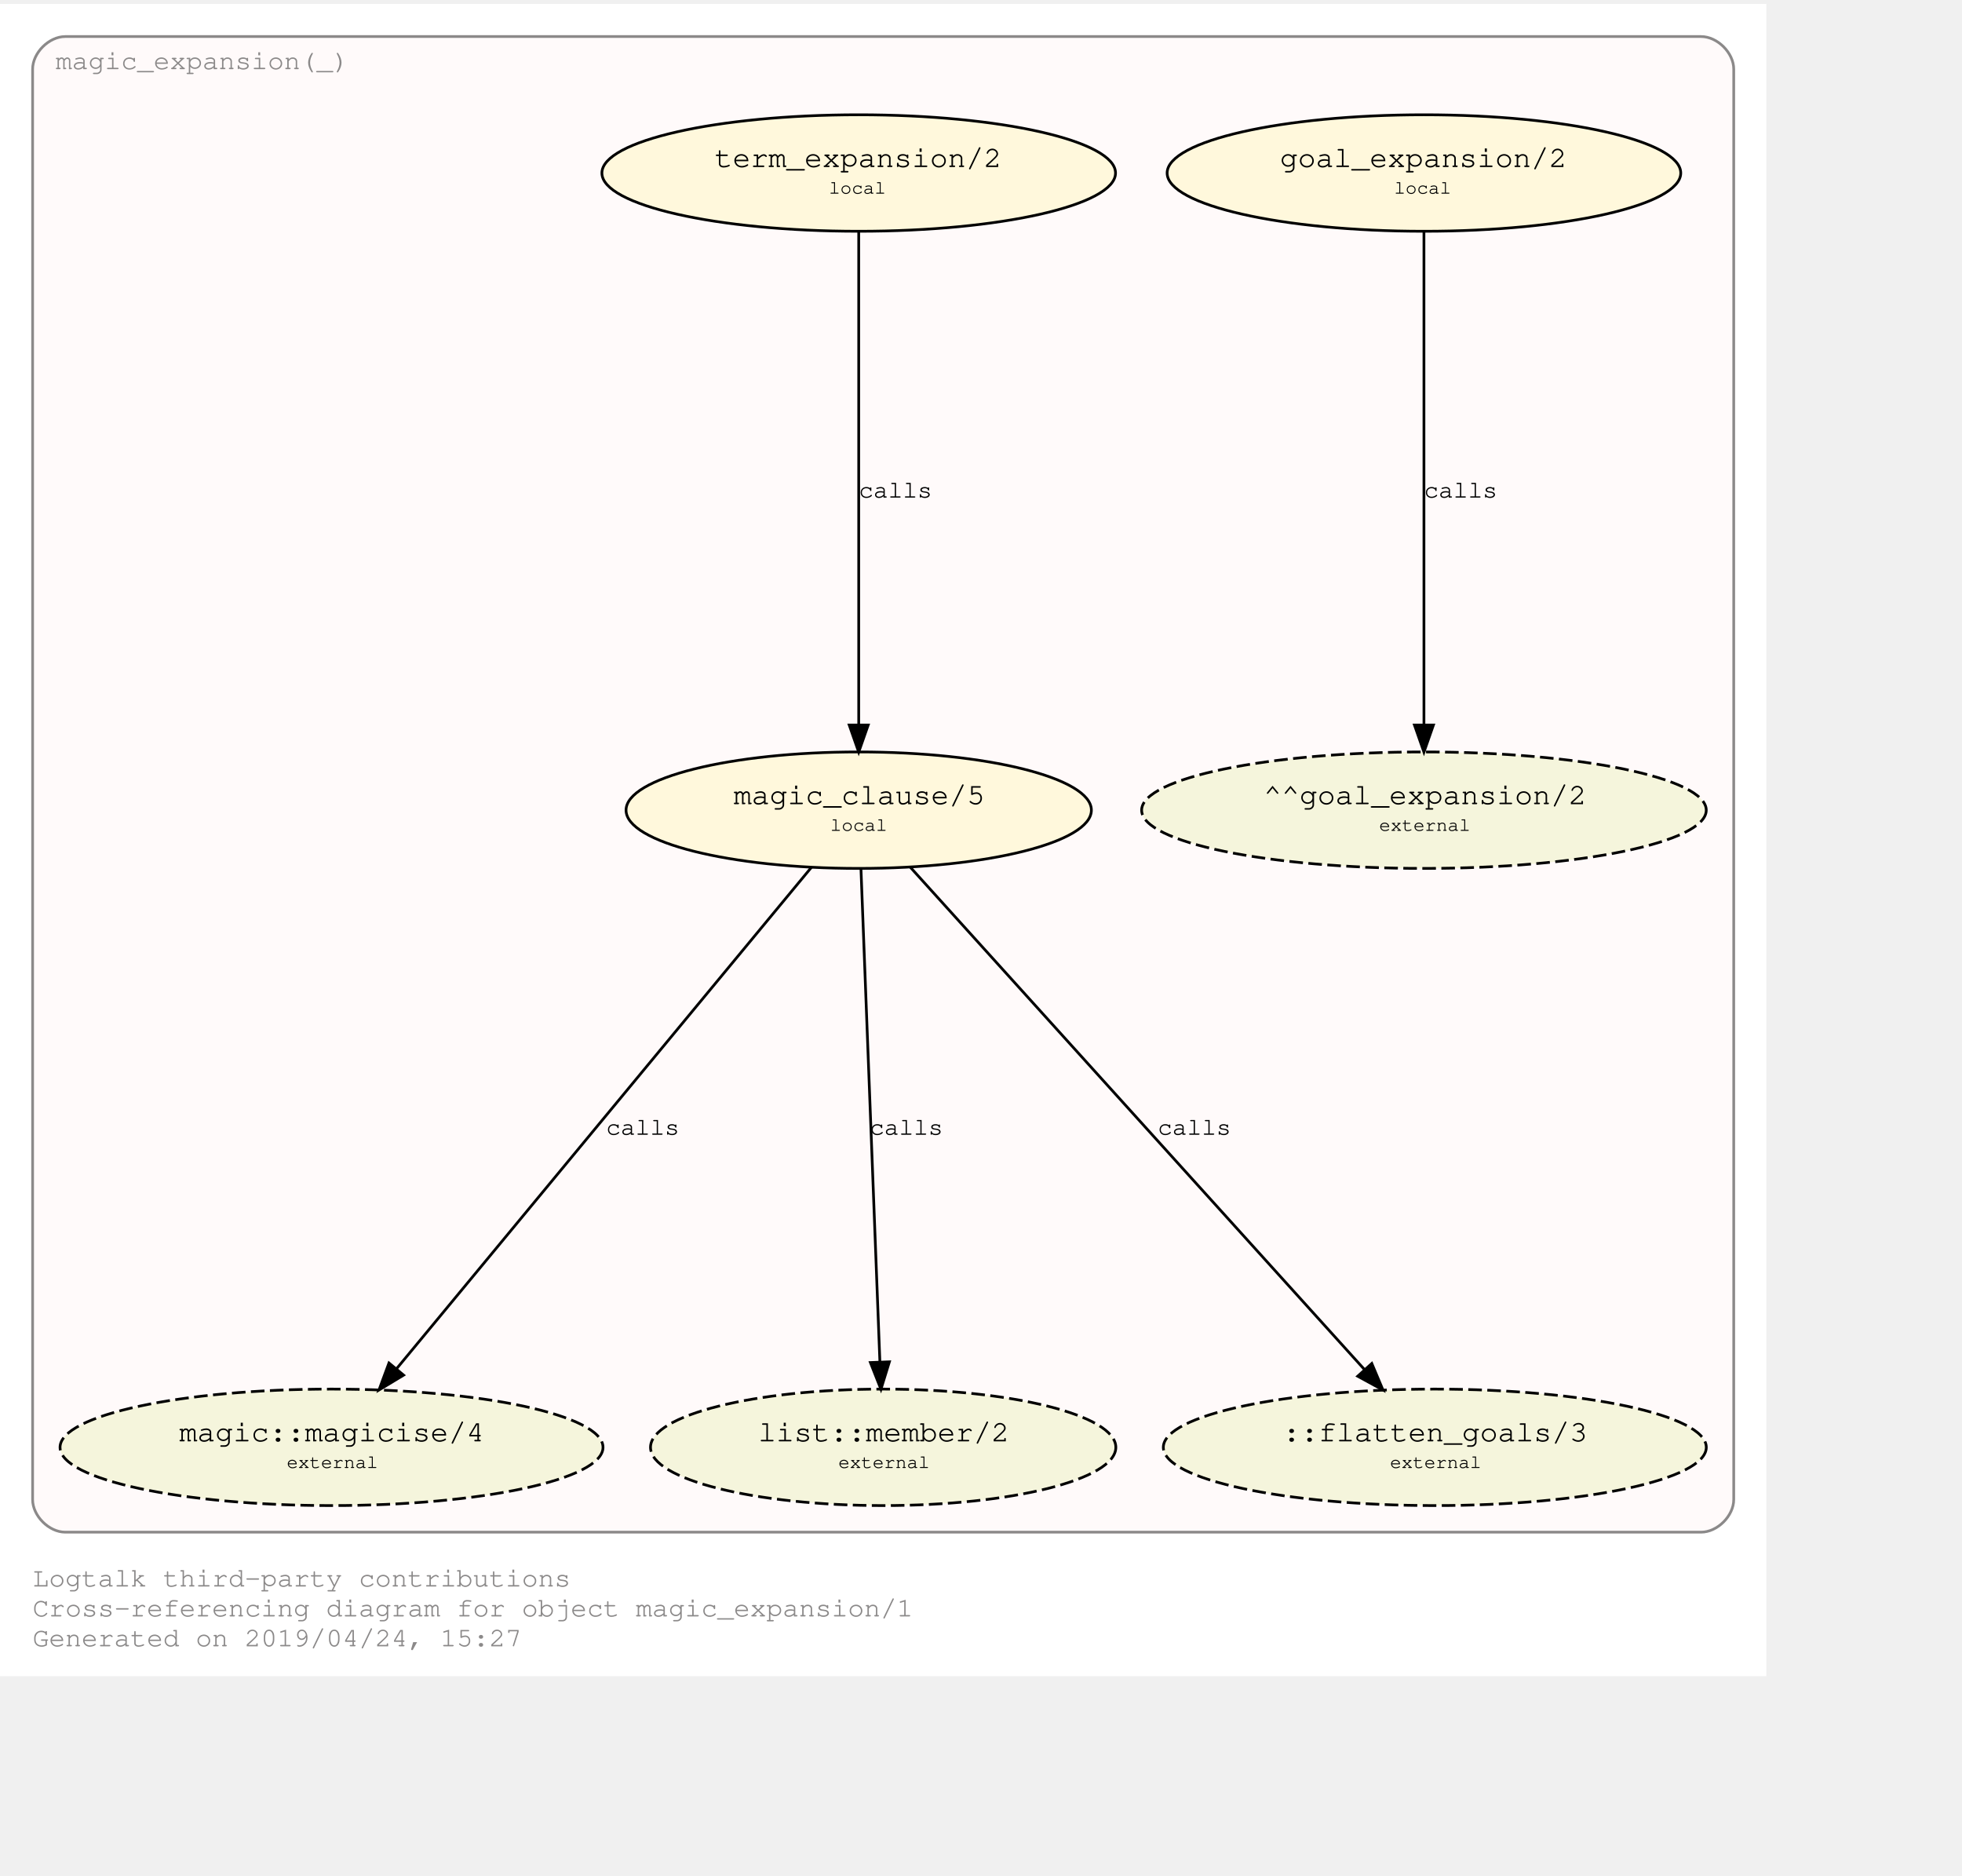
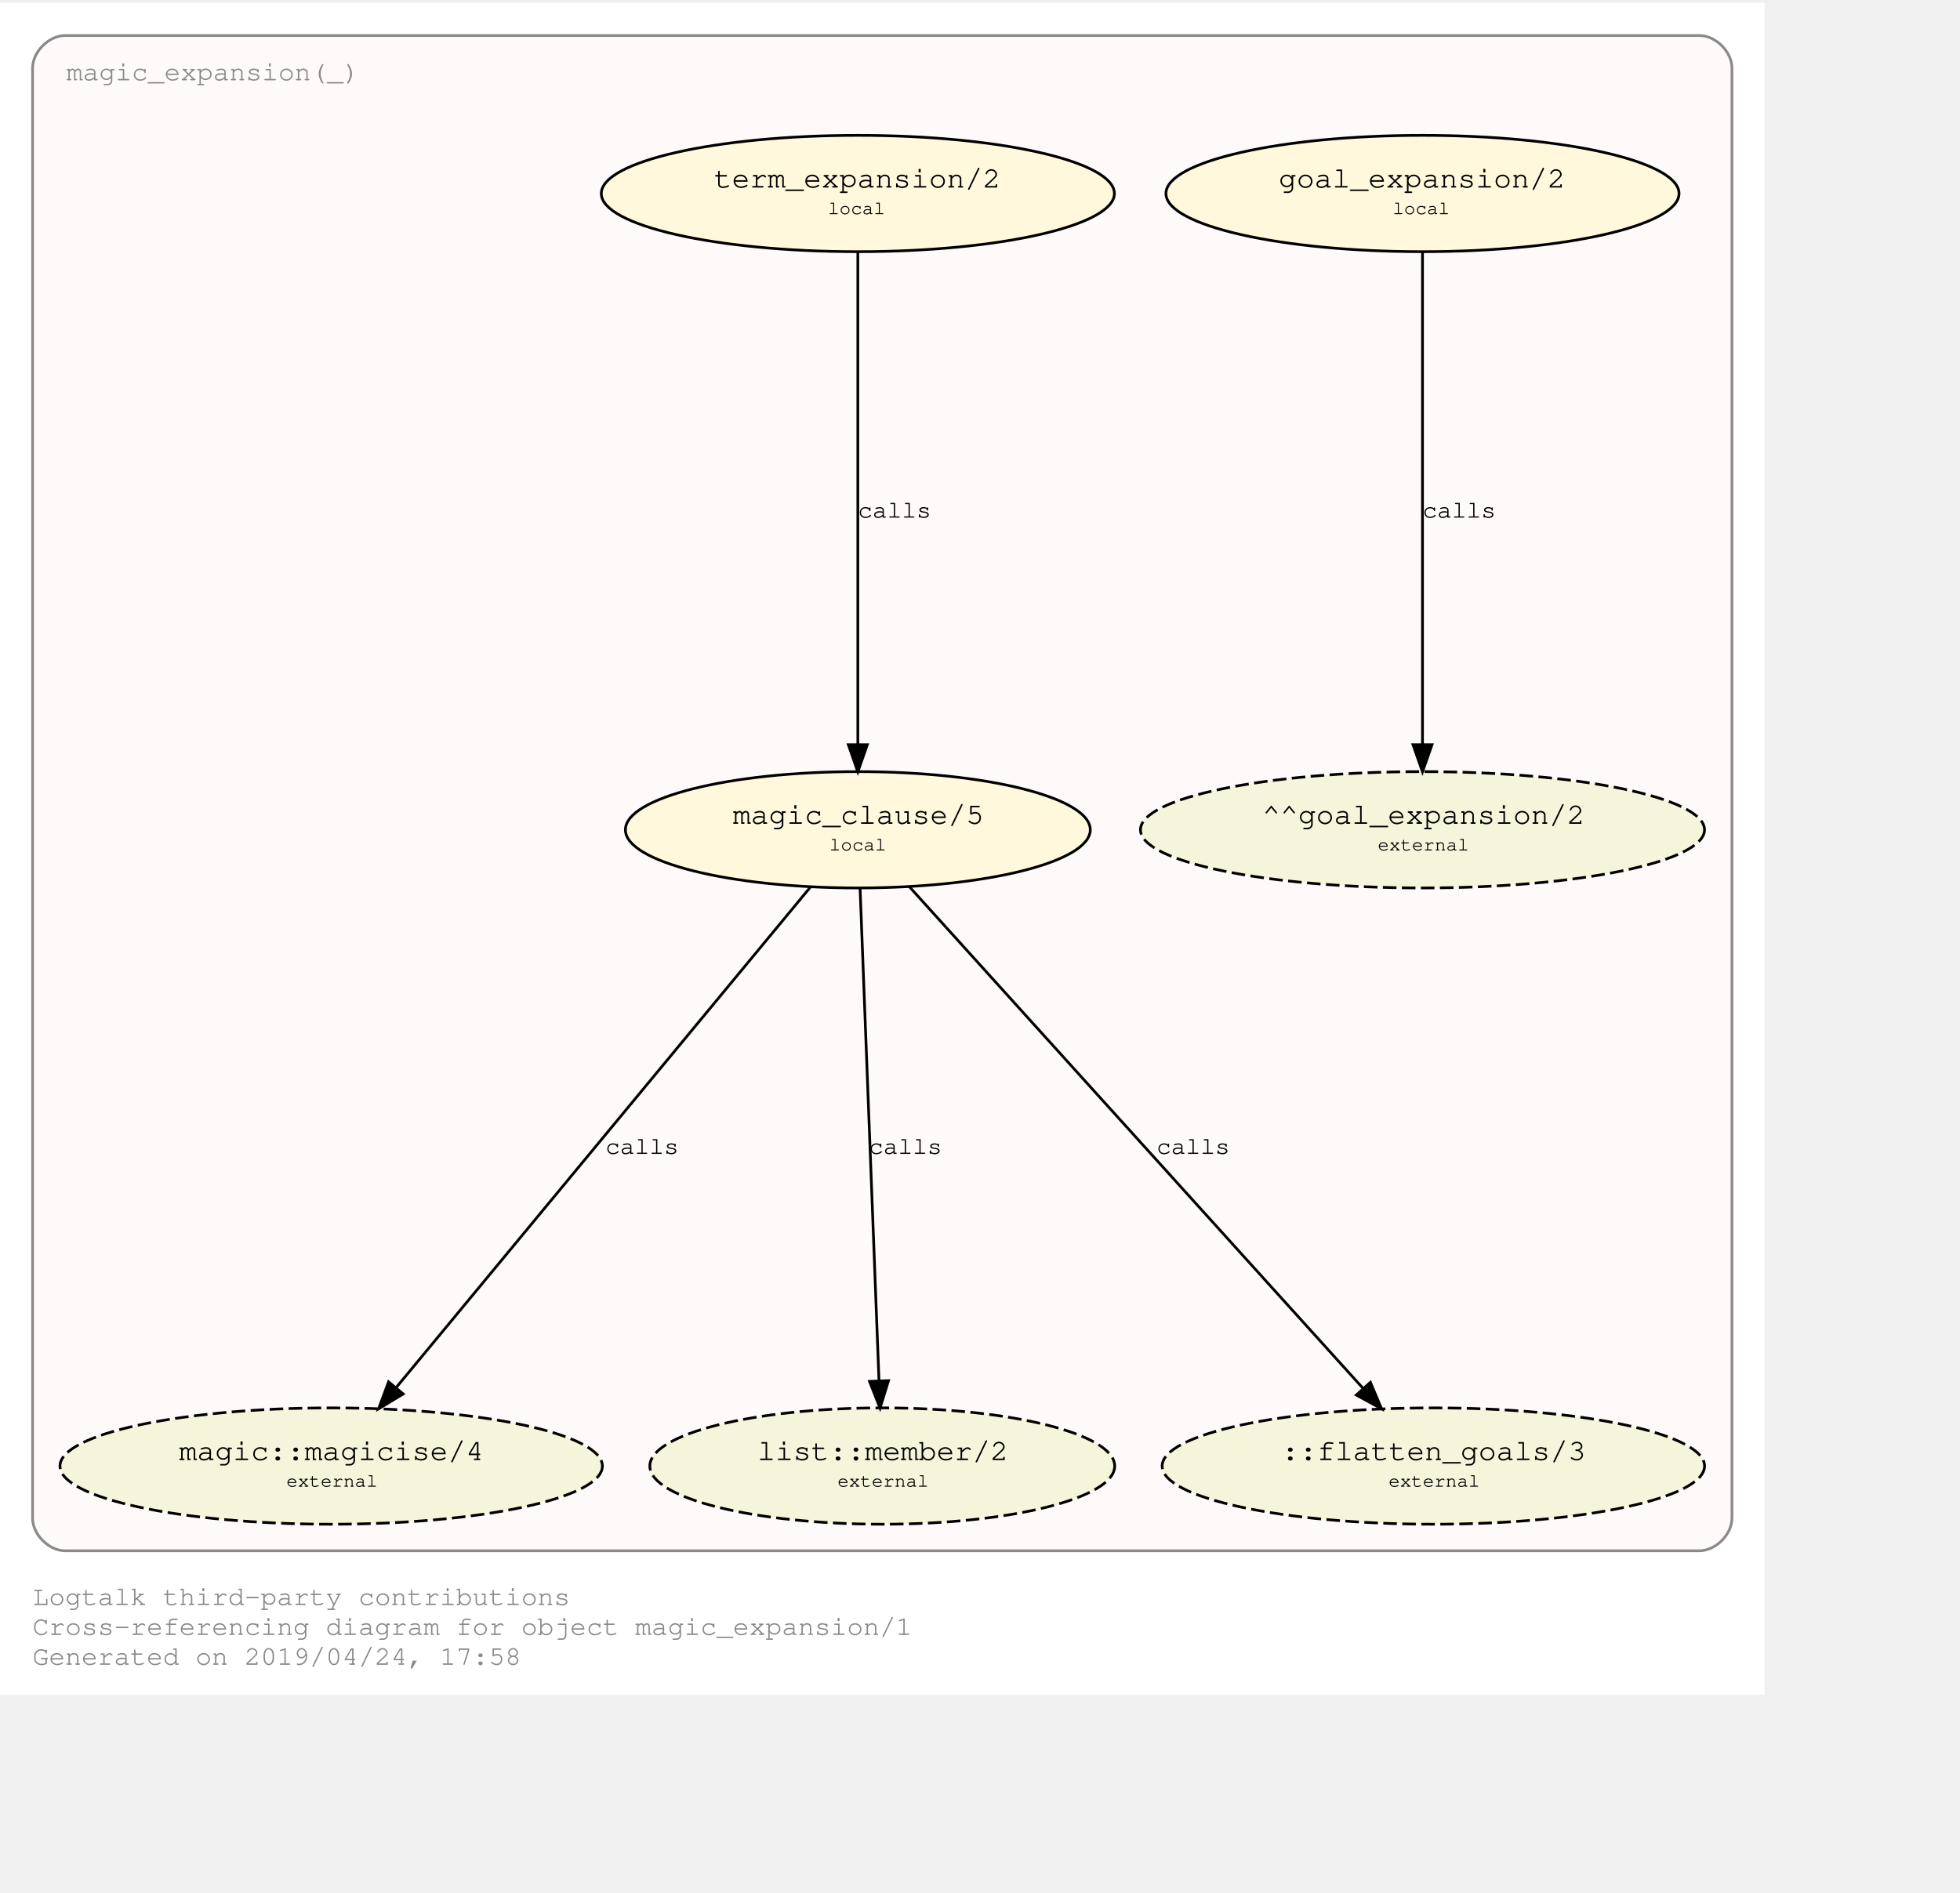
- <svg xmlns="http://www.w3.org/2000/svg" xmlns:xlink="http://www.w3.org/1999/xlink" width="794pt" height="759pt" viewBox="72.00 72.00 722.00 687.28">
-   <g id="graph0" class="graph" transform="scale(1 1) rotate(0) translate(76 683.2792)">
-     <polygon fill="#ffffff" stroke="transparent" points="-4,4 -4,-611.279 646,-611.279 646,4 -4,4" />
+ <svg xmlns="http://www.w3.org/2000/svg" xmlns:xlink="http://www.w3.org/1999/xlink" width="794pt" height="767pt" viewBox="72.00 72.00 722.00 695.28">
+   <g id="graph0" class="graph" transform="scale(1 1) rotate(0) translate(76 691.2792)">
+     <polygon fill="#ffffff" stroke="transparent" points="-4,4 -4,-619.279 646,-619.279 646,4 -4,4" />
    <text text-anchor="start" x="8" y="-29" font-family="Courier,monospace" font-size="10.00" fill="#8b8989">Logtalk third-party contributions</text>
    <text text-anchor="start" x="8" y="-18" font-family="Courier,monospace" font-size="10.00" fill="#8b8989">Cross-referencing diagram for object magic_expansion/1</text>
-     <text text-anchor="start" x="8" y="-7" font-family="Courier,monospace" font-size="10.00" fill="#8b8989">Generated on 2019/04/24, 15:27</text>
+     <text text-anchor="start" x="8" y="-7" font-family="Courier,monospace" font-size="10.00" fill="#8b8989">Generated on 2019/04/24, 17:58</text>
    <g id="clust1" class="cluster">
-       <g id="a_clust1">
+       <path fill="#fffafa" stroke="#8b8989" d="M20,-49C20,-49 622,-49 622,-49 628,-49 634,-55 634,-61 634,-61 634,-595.279 634,-595.279 634,-601.279 628,-607.279 622,-607.279 622,-607.279 20,-607.279 20,-607.279 14,-607.279 8,-601.279 8,-595.279 8,-595.279 8,-61 8,-61 8,-55 14,-49 20,-49" />
+       <g id="a_clust1_0">
        <a xlink:href="https://github.com/LogtalkDotOrg/logtalk3/tree/master/contributions/verdi_neruda/magic_expansion.lgt" xlink:title="https://github.com/LogtalkDotOrg/logtalk3/tree/master/contributions/verdi_neruda/magic_expansion.lgt">
-           <path fill="#fffafa" stroke="#8b8989" d="M20,-49C20,-49 622,-49 622,-49 628,-49 634,-55 634,-61 634,-61 634,-587.279 634,-587.279 634,-593.279 628,-599.279 622,-599.279 622,-599.279 20,-599.279 20,-599.279 14,-599.279 8,-593.279 8,-587.279 8,-587.279 8,-61 8,-61 8,-55 14,-49 20,-49" />
-           <text text-anchor="middle" x="70.5" y="-587.279" font-family="Courier,monospace" font-size="10.00" fill="#8b8989">magic_expansion(_)</text>
+           <text text-anchor="start" x="20.5" y="-590.779" font-family="Courier,monospace" font-size="10.00" fill="#8b8989">magic_expansion(_)</text>
        </a>
      </g>
    </g>
    <g id="node1" class="node">
      <g id="a_node1">
        <a xlink:href="https://github.com/LogtalkDotOrg/logtalk3/tree/master/contributions/verdi_neruda/magic_expansion.lgt#L17" xlink:title="https://github.com/LogtalkDotOrg/logtalk3/tree/master/contributions/verdi_neruda/magic_expansion.lgt#L17">
          <ellipse fill="#fff8dc" stroke="#000000" cx="520" cy="-549.066" rx="94.505" ry="21.429" />
          <text text-anchor="start" x="461" y="-551.866" font-family="Courier,monospace" font-size="9.00" fill="#000000"> </text>
          <text text-anchor="start" x="467" y="-551.266" font-family="Courier,monospace" font-size="11.00" fill="#000000">goal_expansion/2</text>
          <text text-anchor="start" x="573" y="-551.866" font-family="Courier,monospace" font-size="9.00" fill="#000000"> </text>
          <text text-anchor="start" x="461" y="-540.866" font-family="Courier,monospace" font-size="9.00" fill="#000000"> </text>
          <text text-anchor="start" x="509" y="-541.466" font-family="Courier,monospace" font-size="7.00" fill="#000000">local</text>
          <text text-anchor="start" x="573" y="-540.866" font-family="Courier,monospace" font-size="9.00" fill="#000000"> </text>
        </a>
      </g>
    </g>
    <g id="node7" class="node">
      <ellipse fill="#f5f5dc" stroke="#000000" stroke-dasharray="5,2" cx="520" cy="-314.64" rx="103.889" ry="21.429" />
      <text text-anchor="start" x="455" y="-317.44" font-family="Courier,monospace" font-size="9.00" fill="#000000"> </text>
      <text text-anchor="start" x="461" y="-316.84" font-family="Courier,monospace" font-size="11.00" fill="#000000">^^goal_expansion/2</text>
      <text text-anchor="start" x="580" y="-317.44" font-family="Courier,monospace" font-size="9.00" fill="#000000"> </text>
      <text text-anchor="start" x="455" y="-306.44" font-family="Courier,monospace" font-size="9.00" fill="#000000"> </text>
      <text text-anchor="start" x="503.5" y="-307.04" font-family="Courier,monospace" font-size="7.00" fill="#000000">external</text>
      <text text-anchor="start" x="580" y="-306.44" font-family="Courier,monospace" font-size="9.00" fill="#000000"> </text>
    </g>
    <g id="edge3" class="edge">
      <g id="a_edge3">
        <a xlink:href="https://github.com/LogtalkDotOrg/logtalk3/tree/master/contributions/verdi_neruda/magic_expansion.lgt#L17" xlink:title="calls">
          <path fill="none" stroke="#000000" d="M520,-527.849C520,-486.46 520,-394.761 520,-346.212" />
          <polygon fill="#000000" stroke="#000000" points="523.5,-345.978 520,-335.978 516.5,-345.978 523.5,-345.978" />
        </a>
      </g>
      <g id="a_edge3-label">
        <a xlink:href="https://github.com/LogtalkDotOrg/logtalk3/tree/master/contributions/verdi_neruda/magic_expansion.lgt#L17" xlink:title="https://github.com/LogtalkDotOrg/logtalk3/tree/master/contributions/verdi_neruda/magic_expansion.lgt#L17">
          <text text-anchor="start" x="520" y="-429.653" font-family="Courier,monospace" font-size="9.00" fill="#000000">calls</text>
        </a>
      </g>
    </g>
    <g id="node2" class="node">
      <g id="a_node2">
        <a xlink:href="https://github.com/LogtalkDotOrg/logtalk3/tree/master/contributions/verdi_neruda/magic_expansion.lgt#L20" xlink:title="https://github.com/LogtalkDotOrg/logtalk3/tree/master/contributions/verdi_neruda/magic_expansion.lgt#L20">
          <ellipse fill="#fff8dc" stroke="#000000" cx="312" cy="-549.066" rx="94.505" ry="21.429" />
          <text text-anchor="start" x="253" y="-551.866" font-family="Courier,monospace" font-size="9.00" fill="#000000"> </text>
          <text text-anchor="start" x="259" y="-551.266" font-family="Courier,monospace" font-size="11.00" fill="#000000">term_expansion/2</text>
          <text text-anchor="start" x="365" y="-551.866" font-family="Courier,monospace" font-size="9.00" fill="#000000"> </text>
          <text text-anchor="start" x="253" y="-540.866" font-family="Courier,monospace" font-size="9.00" fill="#000000"> </text>
          <text text-anchor="start" x="301" y="-541.466" font-family="Courier,monospace" font-size="7.00" fill="#000000">local</text>
          <text text-anchor="start" x="365" y="-540.866" font-family="Courier,monospace" font-size="9.00" fill="#000000"> </text>
        </a>
      </g>
    </g>
    <g id="node3" class="node">
      <g id="a_node3">
        <a xlink:href="https://github.com/LogtalkDotOrg/logtalk3/tree/master/contributions/verdi_neruda/magic_expansion.lgt#L27" xlink:title="https://github.com/LogtalkDotOrg/logtalk3/tree/master/contributions/verdi_neruda/magic_expansion.lgt#L27">
          <ellipse fill="#fff8dc" stroke="#000000" cx="312" cy="-314.64" rx="85.62" ry="21.429" />
          <text text-anchor="start" x="260" y="-317.44" font-family="Courier,monospace" font-size="9.00" fill="#000000"> </text>
          <text text-anchor="start" x="266" y="-316.84" font-family="Courier,monospace" font-size="11.00" fill="#000000">magic_clause/5</text>
          <text text-anchor="start" x="359" y="-317.44" font-family="Courier,monospace" font-size="9.00" fill="#000000"> </text>
          <text text-anchor="start" x="260" y="-306.44" font-family="Courier,monospace" font-size="9.00" fill="#000000"> </text>
          <text text-anchor="start" x="301.5" y="-307.04" font-family="Courier,monospace" font-size="7.00" fill="#000000">local</text>
          <text text-anchor="start" x="359" y="-306.44" font-family="Courier,monospace" font-size="9.00" fill="#000000"> </text>
        </a>
      </g>
    </g>
    <g id="edge1" class="edge">
      <g id="a_edge1">
        <a xlink:href="https://github.com/LogtalkDotOrg/logtalk3/tree/master/contributions/verdi_neruda/magic_expansion.lgt#L20" xlink:title="calls">
          <path fill="none" stroke="#000000" d="M312,-527.849C312,-486.46 312,-394.761 312,-346.212" />
          <polygon fill="#000000" stroke="#000000" points="315.5,-345.978 312,-335.978 308.5,-345.978 315.5,-345.978" />
        </a>
      </g>
      <g id="a_edge1-label">
        <a xlink:href="https://github.com/LogtalkDotOrg/logtalk3/tree/master/contributions/verdi_neruda/magic_expansion.lgt#L20" xlink:title="https://github.com/LogtalkDotOrg/logtalk3/tree/master/contributions/verdi_neruda/magic_expansion.lgt#L20">
          <text text-anchor="start" x="312" y="-429.653" font-family="Courier,monospace" font-size="9.00" fill="#000000">calls</text>
        </a>
      </g>
    </g>
    <g id="node4" class="node">
      <g id="a_node4">
        <a xlink:href="https://logtalk.org/library/magic_0.html#magicise/4" xlink:title="https://logtalk.org/library/magic_0.html#magicise/4">
          <ellipse fill="#f5f5dc" stroke="#000000" stroke-dasharray="5,2" cx="118" cy="-80.213" rx="99.904" ry="21.429" />
          <text text-anchor="start" x="56" y="-83.013" font-family="Courier,monospace" font-size="9.00" fill="#000000"> </text>
          <text text-anchor="start" x="62" y="-82.413" font-family="Courier,monospace" font-size="11.00" fill="#000000">magic::magicise/4</text>
          <text text-anchor="start" x="175" y="-83.013" font-family="Courier,monospace" font-size="9.00" fill="#000000"> </text>
          <text text-anchor="start" x="56" y="-72.013" font-family="Courier,monospace" font-size="9.00" fill="#000000"> </text>
          <text text-anchor="start" x="101.5" y="-72.613" font-family="Courier,monospace" font-size="7.00" fill="#000000">external</text>
          <text text-anchor="start" x="175" y="-72.013" font-family="Courier,monospace" font-size="9.00" fill="#000000"> </text>
        </a>
      </g>
    </g>
    <g id="edge4" class="edge">
      <g id="a_edge4">
        <a xlink:href="https://github.com/LogtalkDotOrg/logtalk3/tree/master/contributions/verdi_neruda/magic_expansion.lgt#L27" xlink:title="calls">
          <path fill="none" stroke="#000000" d="M294.784,-293.836C260.07,-251.888 181.615,-157.084 141.937,-109.139" />
          <polygon fill="#000000" stroke="#000000" points="144.529,-106.78 135.457,-101.307 139.136,-111.243 144.529,-106.78" />
        </a>
      </g>
      <g id="a_edge4-label">
        <a xlink:href="https://github.com/LogtalkDotOrg/logtalk3/tree/master/contributions/verdi_neruda/magic_expansion.lgt#L27" xlink:title="https://github.com/LogtalkDotOrg/logtalk3/tree/master/contributions/verdi_neruda/magic_expansion.lgt#L27">
          <text text-anchor="start" x="219" y="-195.226" font-family="Courier,monospace" font-size="9.00" fill="#000000">calls</text>
        </a>
      </g>
    </g>
    <g id="node5" class="node">
      <g id="a_node5">
        <a xlink:href="https://logtalk.org/library/list_0.html#member/2" xlink:title="https://logtalk.org/library/list_0.html#member/2">
          <ellipse fill="#f5f5dc" stroke="#000000" stroke-dasharray="5,2" cx="321" cy="-80.213" rx="85.62" ry="21.429" />
          <text text-anchor="start" x="269" y="-83.013" font-family="Courier,monospace" font-size="9.00" fill="#000000"> </text>
          <text text-anchor="start" x="275" y="-82.413" font-family="Courier,monospace" font-size="11.00" fill="#000000">list::member/2</text>
          <text text-anchor="start" x="368" y="-83.013" font-family="Courier,monospace" font-size="9.00" fill="#000000"> </text>
          <text text-anchor="start" x="269" y="-72.013" font-family="Courier,monospace" font-size="9.00" fill="#000000"> </text>
          <text text-anchor="start" x="304.5" y="-72.613" font-family="Courier,monospace" font-size="7.00" fill="#000000">external</text>
          <text text-anchor="start" x="368" y="-72.013" font-family="Courier,monospace" font-size="9.00" fill="#000000"> </text>
        </a>
      </g>
    </g>
    <g id="edge5" class="edge">
      <g id="a_edge5">
        <a xlink:href="https://github.com/LogtalkDotOrg/logtalk3/tree/master/contributions/verdi_neruda/magic_expansion.lgt#L27" xlink:title="calls">
          <path fill="none" stroke="#000000" d="M312.815,-293.422C314.404,-252.033 317.924,-160.334 319.788,-111.786" />
          <polygon fill="#000000" stroke="#000000" points="323.295,-111.678 320.181,-101.551 316.3,-111.41 323.295,-111.678" />
        </a>
      </g>
      <g id="a_edge5-label">
        <a xlink:href="https://github.com/LogtalkDotOrg/logtalk3/tree/master/contributions/verdi_neruda/magic_expansion.lgt#L27" xlink:title="https://github.com/LogtalkDotOrg/logtalk3/tree/master/contributions/verdi_neruda/magic_expansion.lgt#L27">
          <text text-anchor="start" x="316" y="-195.226" font-family="Courier,monospace" font-size="9.00" fill="#000000">calls</text>
        </a>
      </g>
    </g>
    <g id="node6" class="node">
      <ellipse fill="#f5f5dc" stroke="#000000" stroke-dasharray="5,2" cx="524" cy="-80.213" rx="99.904" ry="21.429" />
      <text text-anchor="start" x="462" y="-83.013" font-family="Courier,monospace" font-size="9.00" fill="#000000"> </text>
      <text text-anchor="start" x="468" y="-82.413" font-family="Courier,monospace" font-size="11.00" fill="#000000">::flatten_goals/3</text>
      <text text-anchor="start" x="581" y="-83.013" font-family="Courier,monospace" font-size="9.00" fill="#000000"> </text>
      <text text-anchor="start" x="462" y="-72.013" font-family="Courier,monospace" font-size="9.00" fill="#000000"> </text>
      <text text-anchor="start" x="507.5" y="-72.613" font-family="Courier,monospace" font-size="7.00" fill="#000000">external</text>
      <text text-anchor="start" x="581" y="-72.013" font-family="Courier,monospace" font-size="9.00" fill="#000000"> </text>
    </g>
    <g id="edge2" class="edge">
      <g id="a_edge2">
        <a xlink:href="https://github.com/LogtalkDotOrg/logtalk3/tree/master/contributions/verdi_neruda/magic_expansion.lgt#L27" xlink:title="calls">
          <path fill="none" stroke="#000000" d="M330.814,-293.836C368.827,-251.802 454.837,-156.692 498.11,-108.842" />
          <polygon fill="#000000" stroke="#000000" points="500.812,-111.072 504.924,-101.307 495.62,-106.377 500.812,-111.072" />
        </a>
      </g>
      <g id="a_edge2-label">
        <a xlink:href="https://github.com/LogtalkDotOrg/logtalk3/tree/master/contributions/verdi_neruda/magic_expansion.lgt#L27" xlink:title="https://github.com/LogtalkDotOrg/logtalk3/tree/master/contributions/verdi_neruda/magic_expansion.lgt#L27">
          <text text-anchor="start" x="422" y="-195.226" font-family="Courier,monospace" font-size="9.00" fill="#000000">calls</text>
        </a>
      </g>
    </g>
  </g>
</svg>
